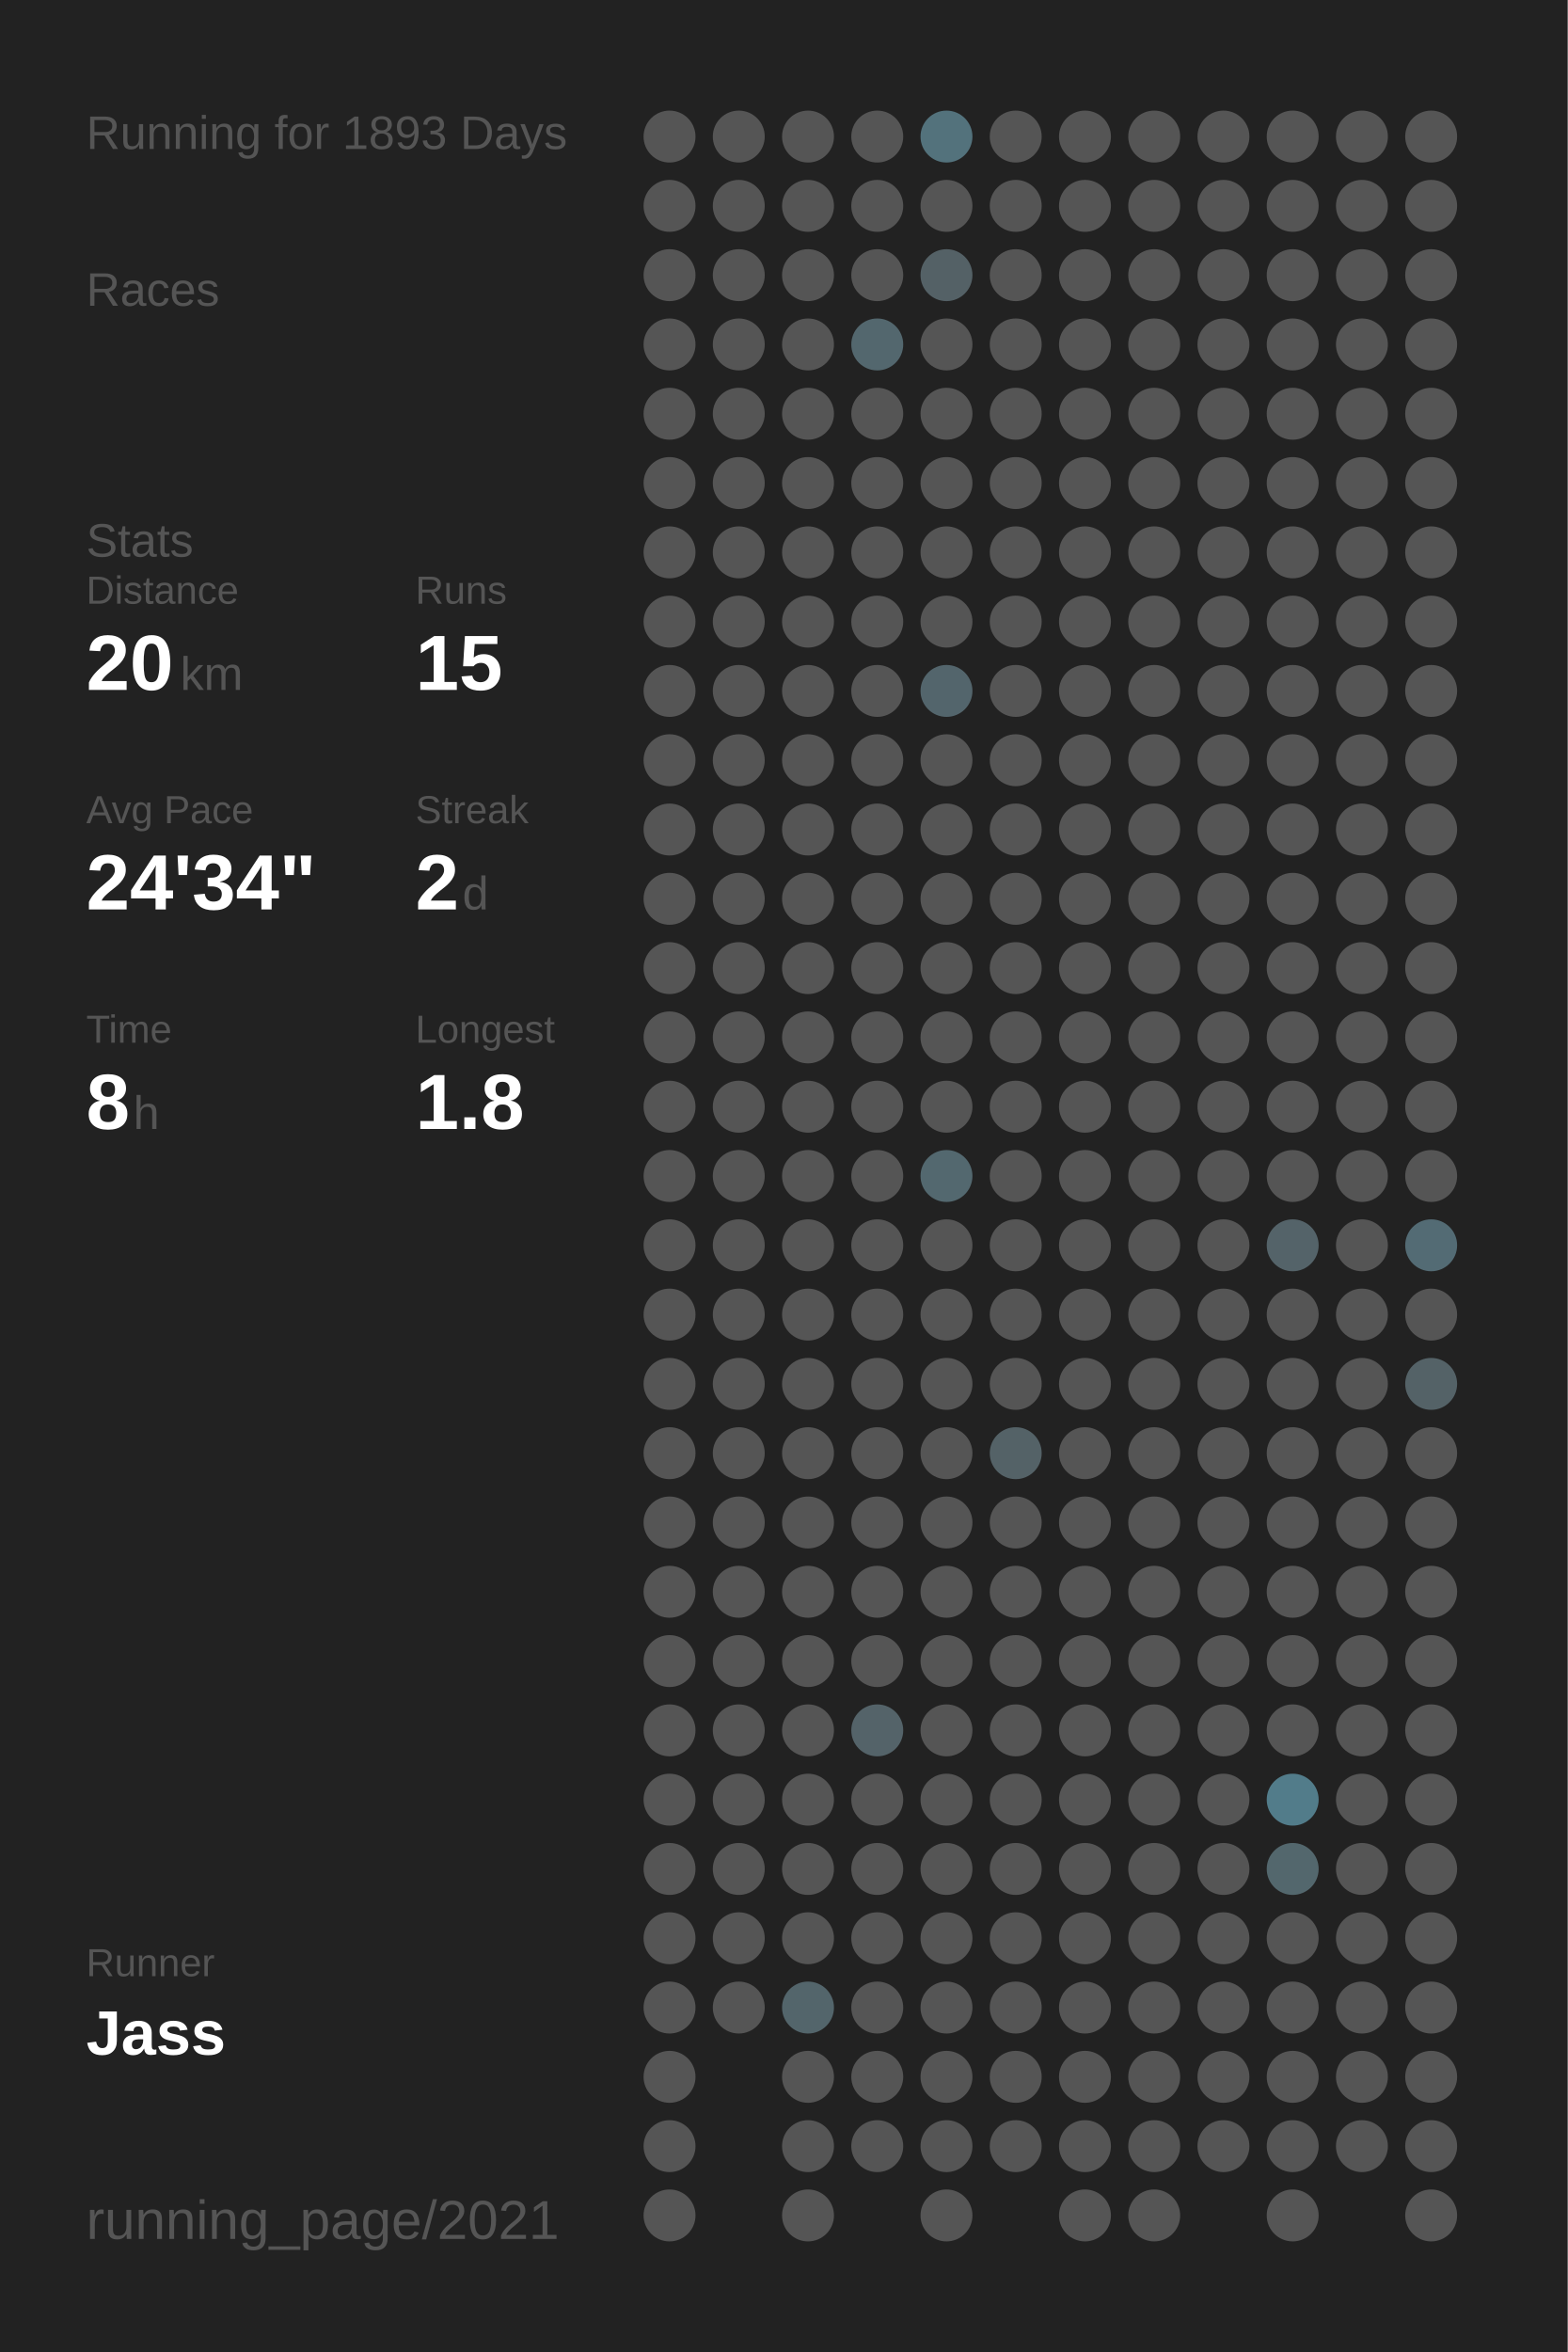
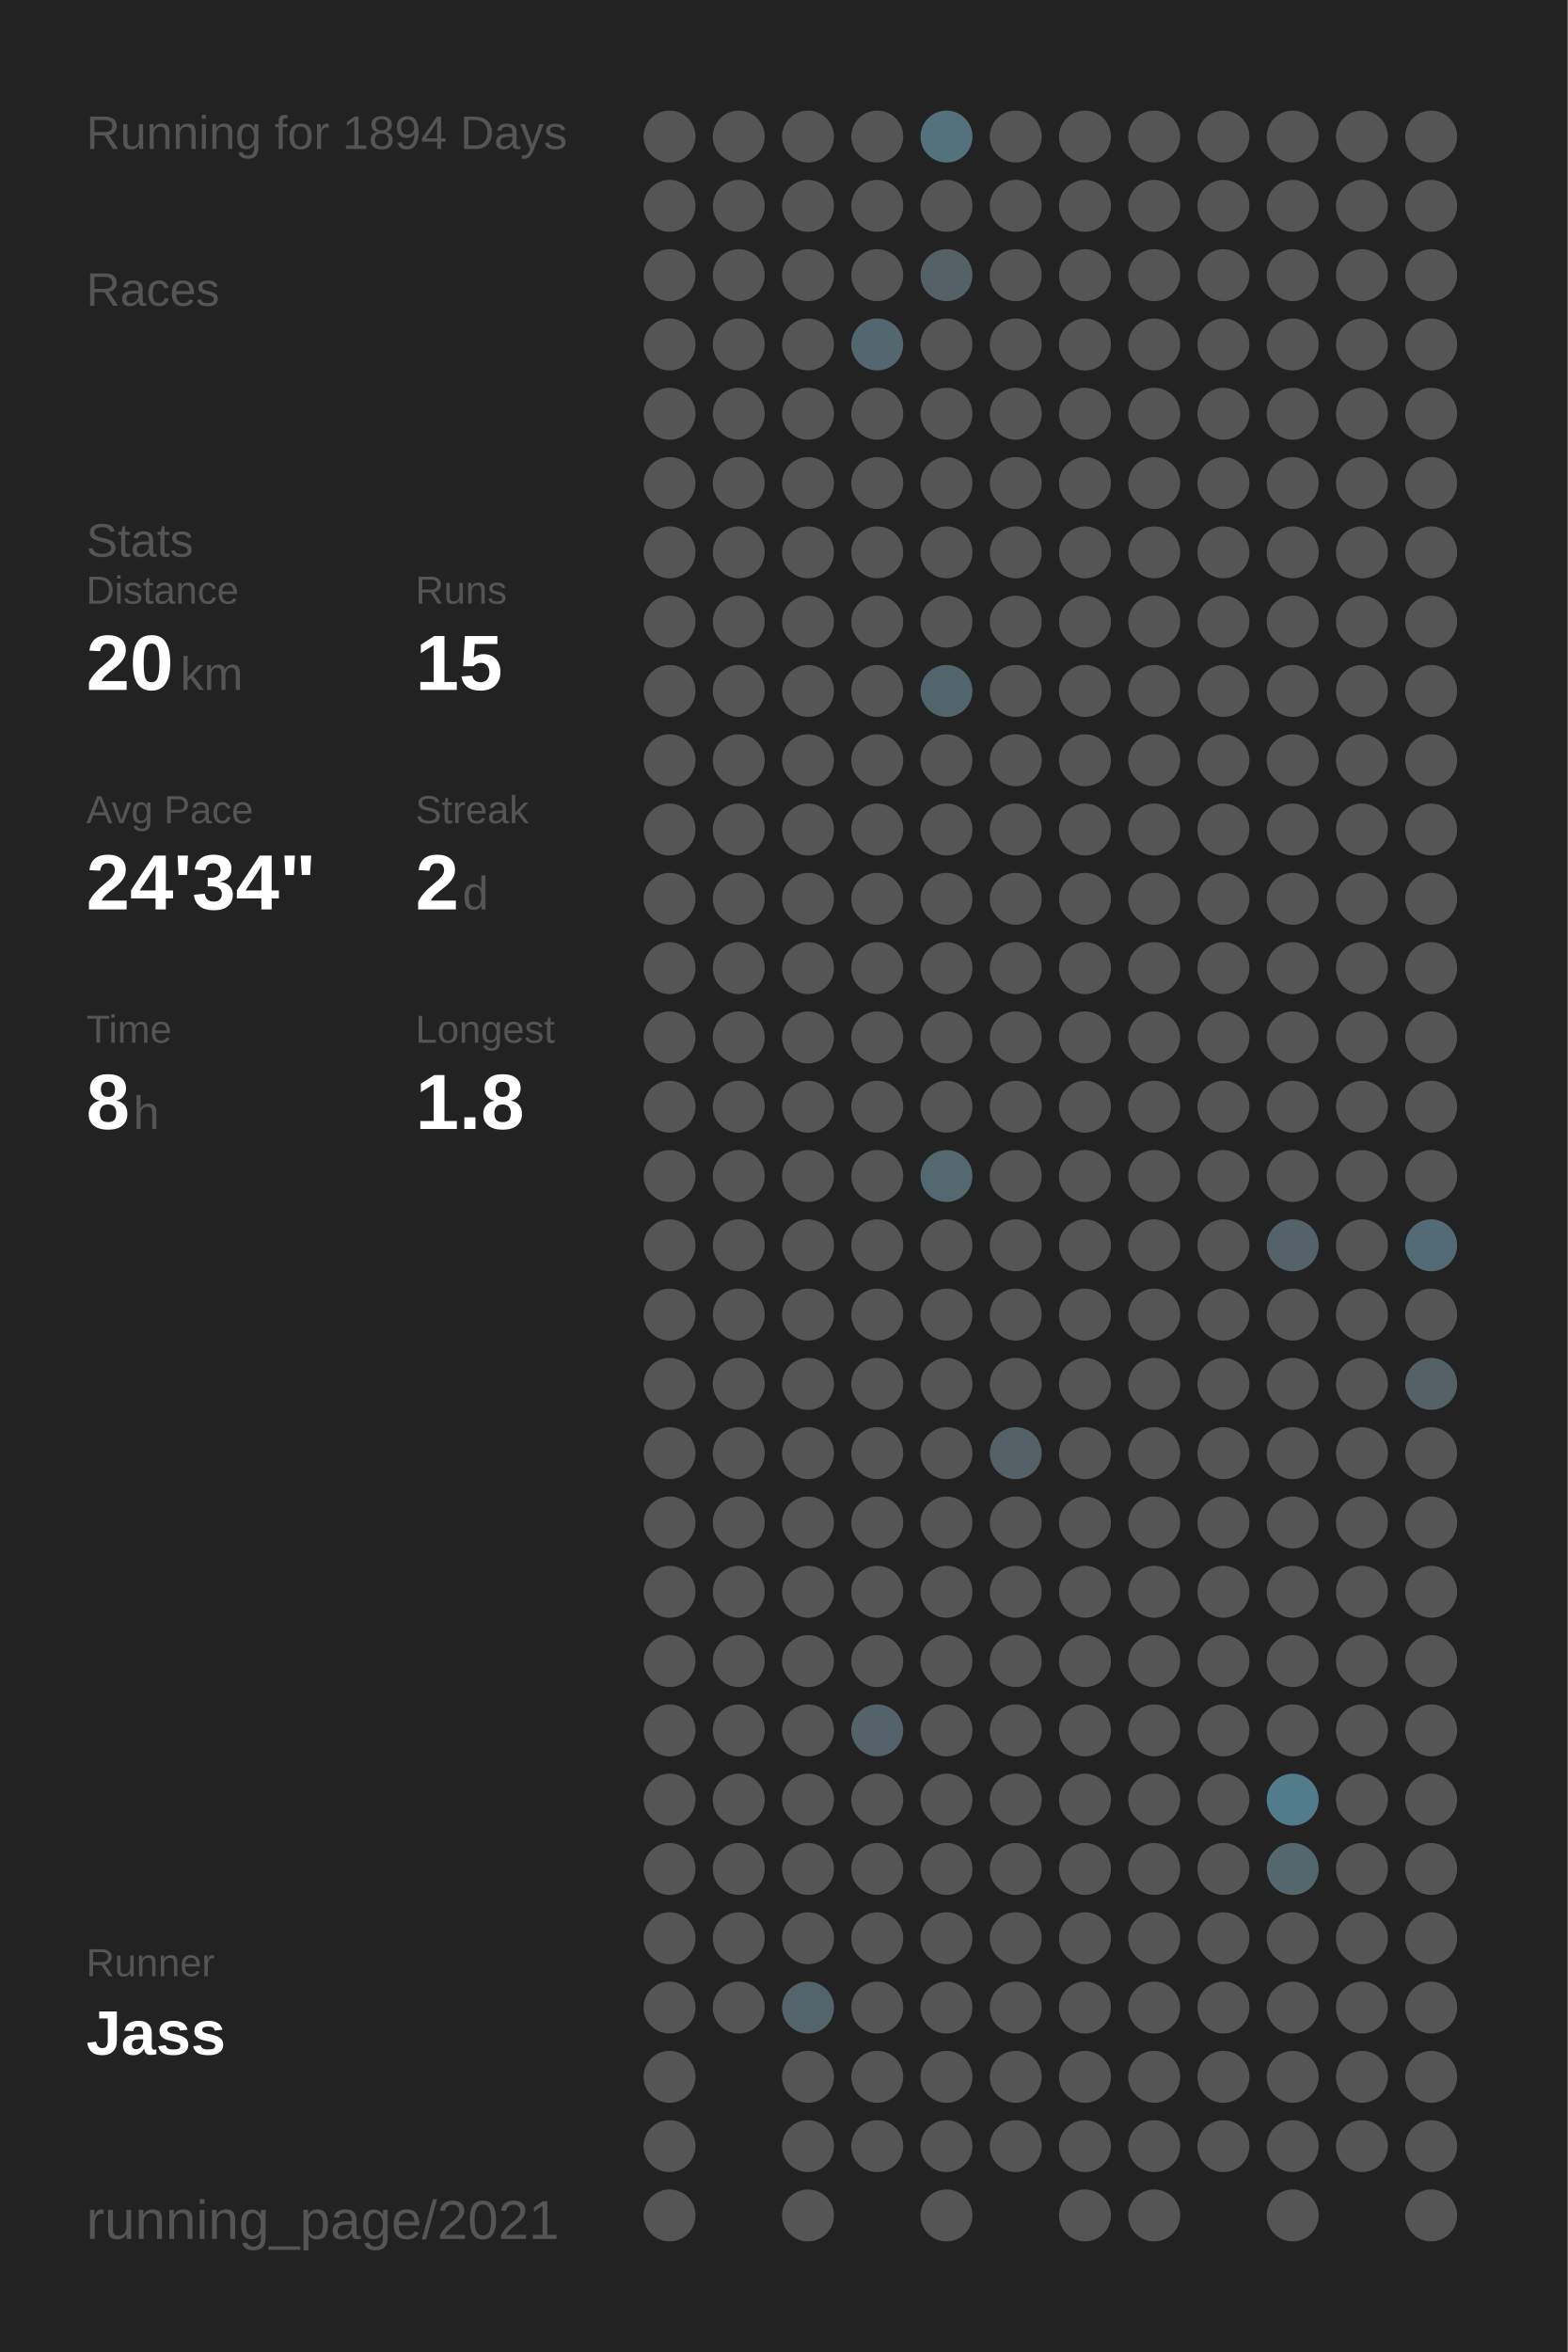
<svg xmlns="http://www.w3.org/2000/svg" baseProfile="full" height="300mm" version="1.1" viewBox="0,0,200,300" width="200mm">
  <defs />
  <rect fill="#222222" height="300" width="200" x="0" y="0" />
-   <text fill="#555555" style="font-size:6px; font-family:Arial;" x="11" y="19">Running for 1893 Days</text>
+   <text fill="#555555" style="font-size:6px; font-family:Arial;" x="11" y="19">Running for 1894 Days</text>
  <text fill="#555555" style="font-size:6px; font-family:Arial;" x="11" y="39">Races</text>
  <text fill="#555555" style="font-size:6px; font-family:Arial;" x="11" y="71">Stats</text>
  <text fill="#555555" style="font-size:5px; font-family:Arial;" x="11" y="77">Distance</text>
  <text fill="#FFFFFF" style="font-size:10px; font-family:Arial; font-weight:bold;" x="11" y="88">20</text>
  <text fill="#555555" style="font-size:6px; font-family:Arial;" x="23" y="88">km</text>
  <text fill="#555555" style="font-size:5px; font-family:Arial;" x="53" y="77">Runs</text>
  <text fill="#FFFFFF" style="font-size:10px; font-family:Arial; font-weight:bold;" x="53" y="88">15</text>
  <text fill="#555555" style="font-size:5px; font-family:Arial;" x="11" y="105">Avg Pace</text>
  <text fill="#FFFFFF" style="font-size:10px; font-family:Arial; font-weight:bold;" x="11" y="116">24'34"</text>
  <text fill="#555555" style="font-size:5px; font-family:Arial;" x="53" y="105">Streak</text>
  <text fill="#FFFFFF" style="font-size:10px; font-family:Arial; font-weight:bold;" x="53" y="116">2</text>
  <text fill="#555555" style="font-size:6px; font-family:Arial;" x="59" y="116">d</text>
  <text fill="#555555" style="font-size:5px; font-family:Arial;" x="11" y="133">Time</text>
  <text fill="#FFFFFF" style="font-size:10px; font-family:Arial; font-weight:bold;" x="11" y="144">8</text>
  <text fill="#555555" style="font-size:6px; font-family:Arial;" x="17" y="144">h</text>
  <text fill="#555555" style="font-size:5px; font-family:Arial;" x="53" y="133">Longest</text>
  <text fill="#FFFFFF" style="font-size:10px; font-family:Arial; font-weight:bold;" x="53" y="144">1.8</text>
  <text fill="#555555" style="font-size:5px; font-family:Arial;" x="11" y="252.065">Runner</text>
  <text fill="#FFFFFF" style="font-size:8px; font-family:Arial; font-weight:bold;" x="11" y="262.065">Jass</text>
  <text fill="#555555" style="font-size:7px; font-family:Arial;" x="11" y="285.581">running_page/2021</text>
  <circle cx="85.417" cy="17.419" fill="#555555" r="3.312" />
  <circle cx="85.417" cy="26.258" fill="#555555" r="3.312" />
  <circle cx="85.417" cy="35.097" fill="#555555" r="3.312" />
  <circle cx="85.417" cy="43.935" fill="#555555" r="3.312" />
  <circle cx="85.417" cy="52.774" fill="#555555" r="3.312" />
  <circle cx="85.417" cy="61.613" fill="#555555" r="3.312" />
  <circle cx="85.417" cy="70.452" fill="#555555" r="3.312" />
  <circle cx="85.417" cy="79.29" fill="#555555" r="3.312" />
  <circle cx="85.417" cy="88.129" fill="#555555" r="3.312" />
  <circle cx="85.417" cy="96.968" fill="#555555" r="3.312" />
  <circle cx="85.417" cy="105.806" fill="#555555" r="3.312" />
  <circle cx="85.417" cy="114.645" fill="#555555" r="3.312" />
  <circle cx="85.417" cy="123.484" fill="#555555" r="3.312" />
  <circle cx="85.417" cy="132.323" fill="#555555" r="3.312" />
  <circle cx="85.417" cy="141.161" fill="#555555" r="3.312" />
  <circle cx="85.417" cy="150" fill="#555555" r="3.312" />
  <circle cx="85.417" cy="158.839" fill="#555555" r="3.312" />
  <circle cx="85.417" cy="167.677" fill="#555555" r="3.312" />
  <circle cx="85.417" cy="176.516" fill="#555555" r="3.312" />
  <circle cx="85.417" cy="185.355" fill="#555555" r="3.312" />
  <circle cx="85.417" cy="194.194" fill="#555555" r="3.312" />
  <circle cx="85.417" cy="203.032" fill="#555555" r="3.312" />
  <circle cx="85.417" cy="211.871" fill="#555555" r="3.312" />
  <circle cx="85.417" cy="220.71" fill="#555555" r="3.312" />
  <circle cx="85.417" cy="229.548" fill="#555555" r="3.312" />
  <circle cx="85.417" cy="238.387" fill="#555555" r="3.312" />
  <circle cx="85.417" cy="247.226" fill="#555555" r="3.312" />
  <circle cx="85.417" cy="256.065" fill="#555555" r="3.312" />
  <circle cx="85.417" cy="264.903" fill="#555555" r="3.312" />
  <circle cx="85.417" cy="273.742" fill="#555555" r="3.312" />
  <circle cx="85.417" cy="282.581" fill="#555555" r="3.312" />
  <circle cx="94.25" cy="17.419" fill="#555555" r="3.312" />
  <circle cx="94.25" cy="26.258" fill="#555555" r="3.312" />
  <circle cx="94.25" cy="35.097" fill="#555555" r="3.312" />
  <circle cx="94.25" cy="43.935" fill="#555555" r="3.312" />
  <circle cx="94.25" cy="52.774" fill="#555555" r="3.312" />
  <circle cx="94.25" cy="61.613" fill="#555555" r="3.312" />
  <circle cx="94.25" cy="70.452" fill="#555555" r="3.312" />
  <circle cx="94.25" cy="79.29" fill="#555555" r="3.312" />
  <circle cx="94.25" cy="88.129" fill="#555555" r="3.312" />
  <circle cx="94.25" cy="96.968" fill="#555555" r="3.312" />
  <circle cx="94.25" cy="105.806" fill="#555555" r="3.312" />
  <circle cx="94.25" cy="114.645" fill="#555555" r="3.312" />
  <circle cx="94.25" cy="123.484" fill="#555555" r="3.312" />
  <circle cx="94.25" cy="132.323" fill="#555555" r="3.312" />
  <circle cx="94.25" cy="141.161" fill="#555555" r="3.312" />
  <circle cx="94.25" cy="150" fill="#555555" r="3.312" />
  <circle cx="94.25" cy="158.839" fill="#555555" r="3.312" />
  <circle cx="94.25" cy="167.677" fill="#555555" r="3.312" />
  <circle cx="94.25" cy="176.516" fill="#555555" r="3.312" />
  <circle cx="94.25" cy="185.355" fill="#555555" r="3.312" />
  <circle cx="94.25" cy="194.194" fill="#555555" r="3.312" />
  <circle cx="94.25" cy="203.032" fill="#555555" r="3.312" />
  <circle cx="94.25" cy="211.871" fill="#555555" r="3.312" />
  <circle cx="94.25" cy="220.71" fill="#555555" r="3.312" />
  <circle cx="94.25" cy="229.548" fill="#555555" r="3.312" />
  <circle cx="94.25" cy="238.387" fill="#555555" r="3.312" />
  <circle cx="94.25" cy="247.226" fill="#555555" r="3.312" />
  <circle cx="94.25" cy="256.065" fill="#555555" r="3.312" />
  <circle cx="103.083" cy="17.419" fill="#555555" r="3.312" />
  <circle cx="103.083" cy="26.258" fill="#555555" r="3.312" />
  <circle cx="103.083" cy="35.097" fill="#555555" r="3.312" />
  <circle cx="103.083" cy="43.935" fill="#555555" r="3.312" />
  <circle cx="103.083" cy="52.774" fill="#555555" r="3.312" />
  <circle cx="103.083" cy="61.613" fill="#555555" r="3.312" />
  <circle cx="103.083" cy="70.452" fill="#555555" r="3.312" />
  <circle cx="103.083" cy="79.29" fill="#555555" r="3.312" />
  <circle cx="103.083" cy="88.129" fill="#555555" r="3.312" />
  <circle cx="103.083" cy="96.968" fill="#555555" r="3.312" />
  <circle cx="103.083" cy="105.806" fill="#555555" r="3.312" />
  <circle cx="103.083" cy="114.645" fill="#555555" r="3.312" />
  <circle cx="103.083" cy="123.484" fill="#555555" r="3.312" />
  <circle cx="103.083" cy="132.323" fill="#555555" r="3.312" />
  <circle cx="103.083" cy="141.161" fill="#555555" r="3.312" />
  <circle cx="103.083" cy="150" fill="#555555" r="3.312" />
  <circle cx="103.083" cy="158.839" fill="#555555" r="3.312" />
  <circle cx="103.083" cy="167.677" fill="#555555" r="3.312" />
  <circle cx="103.083" cy="176.516" fill="#555555" r="3.312" />
  <circle cx="103.083" cy="185.355" fill="#555555" r="3.312" />
  <circle cx="103.083" cy="194.194" fill="#555555" r="3.312" />
  <circle cx="103.083" cy="203.032" fill="#555555" r="3.312" />
  <circle cx="103.083" cy="211.871" fill="#555555" r="3.312" />
  <circle cx="103.083" cy="220.71" fill="#555555" r="3.312" />
  <circle cx="103.083" cy="229.548" fill="#555555" r="3.312" />
  <circle cx="103.083" cy="238.387" fill="#555555" r="3.312" />
  <circle cx="103.083" cy="247.226" fill="#555555" r="3.312" />
  <circle cx="103.083" cy="256.065" fill="#53656b" r="3.312" />
  <circle cx="103.083" cy="264.903" fill="#555555" r="3.312" />
  <circle cx="103.083" cy="273.742" fill="#555555" r="3.312" />
  <circle cx="103.083" cy="282.581" fill="#555555" r="3.312" />
  <circle cx="111.917" cy="17.419" fill="#555555" r="3.312" />
  <circle cx="111.917" cy="26.258" fill="#555555" r="3.312" />
  <circle cx="111.917" cy="35.097" fill="#555555" r="3.312" />
  <circle cx="111.917" cy="43.935" fill="#53676e" r="3.312" />
  <circle cx="111.917" cy="52.774" fill="#555555" r="3.312" />
  <circle cx="111.917" cy="61.613" fill="#555555" r="3.312" />
  <circle cx="111.917" cy="70.452" fill="#555555" r="3.312" />
  <circle cx="111.917" cy="79.29" fill="#555555" r="3.312" />
  <circle cx="111.917" cy="88.129" fill="#555555" r="3.312" />
  <circle cx="111.917" cy="96.968" fill="#555555" r="3.312" />
  <circle cx="111.917" cy="105.806" fill="#555555" r="3.312" />
  <circle cx="111.917" cy="114.645" fill="#555555" r="3.312" />
  <circle cx="111.917" cy="123.484" fill="#555555" r="3.312" />
  <circle cx="111.917" cy="132.323" fill="#555555" r="3.312" />
  <circle cx="111.917" cy="141.161" fill="#555555" r="3.312" />
  <circle cx="111.917" cy="150" fill="#555555" r="3.312" />
  <circle cx="111.917" cy="158.839" fill="#555555" r="3.312" />
  <circle cx="111.917" cy="167.677" fill="#555555" r="3.312" />
  <circle cx="111.917" cy="176.516" fill="#555555" r="3.312" />
  <circle cx="111.917" cy="185.355" fill="#555555" r="3.312" />
  <circle cx="111.917" cy="194.194" fill="#555555" r="3.312" />
  <circle cx="111.917" cy="203.032" fill="#555555" r="3.312" />
  <circle cx="111.917" cy="211.871" fill="#555555" r="3.312" />
  <circle cx="111.917" cy="220.71" fill="#546369" r="3.312" />
  <circle cx="111.917" cy="229.548" fill="#555555" r="3.312" />
  <circle cx="111.917" cy="238.387" fill="#555555" r="3.312" />
  <circle cx="111.917" cy="247.226" fill="#555555" r="3.312" />
  <circle cx="111.917" cy="256.065" fill="#555555" r="3.312" />
  <circle cx="111.917" cy="264.903" fill="#555555" r="3.312" />
  <circle cx="111.917" cy="273.742" fill="#555555" r="3.312" />
  <circle cx="120.75" cy="17.419" fill="#53727c" r="3.312" />
  <circle cx="120.75" cy="26.258" fill="#555555" r="3.312" />
  <circle cx="120.75" cy="35.097" fill="#546166" r="3.312" />
  <circle cx="120.75" cy="43.935" fill="#555555" r="3.312" />
  <circle cx="120.75" cy="52.774" fill="#555555" r="3.312" />
  <circle cx="120.75" cy="61.613" fill="#555555" r="3.312" />
  <circle cx="120.75" cy="70.452" fill="#555555" r="3.312" />
  <circle cx="120.75" cy="79.29" fill="#555555" r="3.312" />
  <circle cx="120.75" cy="88.129" fill="#53656c" r="3.312" />
  <circle cx="120.75" cy="96.968" fill="#555555" r="3.312" />
  <circle cx="120.75" cy="105.806" fill="#555555" r="3.312" />
  <circle cx="120.75" cy="114.645" fill="#555555" r="3.312" />
  <circle cx="120.75" cy="123.484" fill="#555555" r="3.312" />
  <circle cx="120.75" cy="132.323" fill="#555555" r="3.312" />
  <circle cx="120.75" cy="141.161" fill="#555555" r="3.312" />
  <circle cx="120.75" cy="150" fill="#53686f" r="3.312" />
  <circle cx="120.75" cy="158.839" fill="#555555" r="3.312" />
  <circle cx="120.75" cy="167.677" fill="#555555" r="3.312" />
  <circle cx="120.75" cy="176.516" fill="#555555" r="3.312" />
  <circle cx="120.75" cy="185.355" fill="#555555" r="3.312" />
  <circle cx="120.75" cy="194.194" fill="#555555" r="3.312" />
  <circle cx="120.75" cy="203.032" fill="#555555" r="3.312" />
  <circle cx="120.75" cy="211.871" fill="#555555" r="3.312" />
  <circle cx="120.75" cy="220.71" fill="#555555" r="3.312" />
  <circle cx="120.75" cy="229.548" fill="#555555" r="3.312" />
  <circle cx="120.75" cy="238.387" fill="#555555" r="3.312" />
  <circle cx="120.75" cy="247.226" fill="#555555" r="3.312" />
  <circle cx="120.75" cy="256.065" fill="#555555" r="3.312" />
  <circle cx="120.75" cy="264.903" fill="#555555" r="3.312" />
  <circle cx="120.75" cy="273.742" fill="#555555" r="3.312" />
  <circle cx="120.75" cy="282.581" fill="#555555" r="3.312" />
  <circle cx="129.583" cy="17.419" fill="#555555" r="3.312" />
  <circle cx="129.583" cy="26.258" fill="#555555" r="3.312" />
  <circle cx="129.583" cy="35.097" fill="#555555" r="3.312" />
  <circle cx="129.583" cy="43.935" fill="#555555" r="3.312" />
  <circle cx="129.583" cy="52.774" fill="#555555" r="3.312" />
  <circle cx="129.583" cy="61.613" fill="#555555" r="3.312" />
  <circle cx="129.583" cy="70.452" fill="#555555" r="3.312" />
  <circle cx="129.583" cy="79.29" fill="#555555" r="3.312" />
  <circle cx="129.583" cy="88.129" fill="#555555" r="3.312" />
  <circle cx="129.583" cy="96.968" fill="#555555" r="3.312" />
  <circle cx="129.583" cy="105.806" fill="#555555" r="3.312" />
  <circle cx="129.583" cy="114.645" fill="#555555" r="3.312" />
  <circle cx="129.583" cy="123.484" fill="#555555" r="3.312" />
  <circle cx="129.583" cy="132.323" fill="#555555" r="3.312" />
  <circle cx="129.583" cy="141.161" fill="#555555" r="3.312" />
  <circle cx="129.583" cy="150" fill="#555555" r="3.312" />
  <circle cx="129.583" cy="158.839" fill="#555555" r="3.312" />
  <circle cx="129.583" cy="167.677" fill="#555555" r="3.312" />
  <circle cx="129.583" cy="176.516" fill="#555555" r="3.312" />
  <circle cx="129.583" cy="185.355" fill="#546267" r="3.312" />
  <circle cx="129.583" cy="194.194" fill="#555555" r="3.312" />
  <circle cx="129.583" cy="203.032" fill="#555555" r="3.312" />
  <circle cx="129.583" cy="211.871" fill="#555555" r="3.312" />
  <circle cx="129.583" cy="220.71" fill="#555555" r="3.312" />
  <circle cx="129.583" cy="229.548" fill="#555555" r="3.312" />
  <circle cx="129.583" cy="238.387" fill="#555555" r="3.312" />
  <circle cx="129.583" cy="247.226" fill="#555555" r="3.312" />
  <circle cx="129.583" cy="256.065" fill="#555555" r="3.312" />
  <circle cx="129.583" cy="264.903" fill="#555555" r="3.312" />
  <circle cx="129.583" cy="273.742" fill="#555555" r="3.312" />
  <circle cx="138.417" cy="17.419" fill="#555555" r="3.312" />
  <circle cx="138.417" cy="26.258" fill="#555555" r="3.312" />
  <circle cx="138.417" cy="35.097" fill="#555555" r="3.312" />
  <circle cx="138.417" cy="43.935" fill="#555555" r="3.312" />
  <circle cx="138.417" cy="52.774" fill="#555555" r="3.312" />
  <circle cx="138.417" cy="61.613" fill="#555555" r="3.312" />
  <circle cx="138.417" cy="70.452" fill="#555555" r="3.312" />
  <circle cx="138.417" cy="79.29" fill="#555555" r="3.312" />
  <circle cx="138.417" cy="88.129" fill="#555555" r="3.312" />
  <circle cx="138.417" cy="96.968" fill="#555555" r="3.312" />
  <circle cx="138.417" cy="105.806" fill="#555555" r="3.312" />
  <circle cx="138.417" cy="114.645" fill="#555555" r="3.312" />
  <circle cx="138.417" cy="123.484" fill="#555555" r="3.312" />
  <circle cx="138.417" cy="132.323" fill="#555555" r="3.312" />
  <circle cx="138.417" cy="141.161" fill="#555555" r="3.312" />
  <circle cx="138.417" cy="150" fill="#555555" r="3.312" />
  <circle cx="138.417" cy="158.839" fill="#555555" r="3.312" />
  <circle cx="138.417" cy="167.677" fill="#555555" r="3.312" />
  <circle cx="138.417" cy="176.516" fill="#555555" r="3.312" />
  <circle cx="138.417" cy="185.355" fill="#555555" r="3.312" />
  <circle cx="138.417" cy="194.194" fill="#555555" r="3.312" />
  <circle cx="138.417" cy="203.032" fill="#555555" r="3.312" />
  <circle cx="138.417" cy="211.871" fill="#555555" r="3.312" />
  <circle cx="138.417" cy="220.71" fill="#555555" r="3.312" />
  <circle cx="138.417" cy="229.548" fill="#555555" r="3.312" />
  <circle cx="138.417" cy="238.387" fill="#555555" r="3.312" />
  <circle cx="138.417" cy="247.226" fill="#555555" r="3.312" />
  <circle cx="138.417" cy="256.065" fill="#555555" r="3.312" />
  <circle cx="138.417" cy="264.903" fill="#555555" r="3.312" />
  <circle cx="138.417" cy="273.742" fill="#555555" r="3.312" />
  <circle cx="138.417" cy="282.581" fill="#555555" r="3.312" />
  <circle cx="147.25" cy="17.419" fill="#555555" r="3.312" />
  <circle cx="147.25" cy="26.258" fill="#555555" r="3.312" />
  <circle cx="147.25" cy="35.097" fill="#555555" r="3.312" />
  <circle cx="147.25" cy="43.935" fill="#555555" r="3.312" />
  <circle cx="147.25" cy="52.774" fill="#555555" r="3.312" />
  <circle cx="147.25" cy="61.613" fill="#555555" r="3.312" />
  <circle cx="147.25" cy="70.452" fill="#555555" r="3.312" />
  <circle cx="147.25" cy="79.29" fill="#555555" r="3.312" />
  <circle cx="147.25" cy="88.129" fill="#555555" r="3.312" />
  <circle cx="147.25" cy="96.968" fill="#555555" r="3.312" />
  <circle cx="147.25" cy="105.806" fill="#555555" r="3.312" />
  <circle cx="147.25" cy="114.645" fill="#555555" r="3.312" />
  <circle cx="147.25" cy="123.484" fill="#555555" r="3.312" />
  <circle cx="147.25" cy="132.323" fill="#555555" r="3.312" />
  <circle cx="147.25" cy="141.161" fill="#555555" r="3.312" />
  <circle cx="147.25" cy="150" fill="#555555" r="3.312" />
  <circle cx="147.25" cy="158.839" fill="#555555" r="3.312" />
  <circle cx="147.25" cy="167.677" fill="#555555" r="3.312" />
  <circle cx="147.25" cy="176.516" fill="#555555" r="3.312" />
  <circle cx="147.25" cy="185.355" fill="#555555" r="3.312" />
  <circle cx="147.25" cy="194.194" fill="#555555" r="3.312" />
  <circle cx="147.25" cy="203.032" fill="#555555" r="3.312" />
  <circle cx="147.25" cy="211.871" fill="#555555" r="3.312" />
  <circle cx="147.25" cy="220.71" fill="#555555" r="3.312" />
  <circle cx="147.25" cy="229.548" fill="#555555" r="3.312" />
  <circle cx="147.25" cy="238.387" fill="#555555" r="3.312" />
  <circle cx="147.25" cy="247.226" fill="#555555" r="3.312" />
  <circle cx="147.25" cy="256.065" fill="#555555" r="3.312" />
  <circle cx="147.25" cy="264.903" fill="#555555" r="3.312" />
  <circle cx="147.25" cy="273.742" fill="#555555" r="3.312" />
  <circle cx="147.25" cy="282.581" fill="#555555" r="3.312" />
  <circle cx="156.083" cy="17.419" fill="#555555" r="3.312" />
  <circle cx="156.083" cy="26.258" fill="#555555" r="3.312" />
  <circle cx="156.083" cy="35.097" fill="#555555" r="3.312" />
  <circle cx="156.083" cy="43.935" fill="#555555" r="3.312" />
  <circle cx="156.083" cy="52.774" fill="#555555" r="3.312" />
  <circle cx="156.083" cy="61.613" fill="#555555" r="3.312" />
  <circle cx="156.083" cy="70.452" fill="#555555" r="3.312" />
  <circle cx="156.083" cy="79.29" fill="#555555" r="3.312" />
  <circle cx="156.083" cy="88.129" fill="#555555" r="3.312" />
  <circle cx="156.083" cy="96.968" fill="#555555" r="3.312" />
  <circle cx="156.083" cy="105.806" fill="#555555" r="3.312" />
  <circle cx="156.083" cy="114.645" fill="#555555" r="3.312" />
  <circle cx="156.083" cy="123.484" fill="#555555" r="3.312" />
  <circle cx="156.083" cy="132.323" fill="#555555" r="3.312" />
  <circle cx="156.083" cy="141.161" fill="#555555" r="3.312" />
  <circle cx="156.083" cy="150" fill="#555555" r="3.312" />
  <circle cx="156.083" cy="158.839" fill="#555555" r="3.312" />
  <circle cx="156.083" cy="167.677" fill="#555555" r="3.312" />
  <circle cx="156.083" cy="176.516" fill="#555555" r="3.312" />
  <circle cx="156.083" cy="185.355" fill="#555555" r="3.312" />
  <circle cx="156.083" cy="194.194" fill="#555555" r="3.312" />
  <circle cx="156.083" cy="203.032" fill="#555555" r="3.312" />
  <circle cx="156.083" cy="211.871" fill="#555555" r="3.312" />
  <circle cx="156.083" cy="220.71" fill="#555555" r="3.312" />
  <circle cx="156.083" cy="229.548" fill="#555555" r="3.312" />
  <circle cx="156.083" cy="238.387" fill="#555555" r="3.312" />
  <circle cx="156.083" cy="247.226" fill="#555555" r="3.312" />
  <circle cx="156.083" cy="256.065" fill="#555555" r="3.312" />
  <circle cx="156.083" cy="264.903" fill="#555555" r="3.312" />
  <circle cx="156.083" cy="273.742" fill="#555555" r="3.312" />
  <circle cx="164.917" cy="17.419" fill="#555555" r="3.312" />
  <circle cx="164.917" cy="26.258" fill="#555555" r="3.312" />
  <circle cx="164.917" cy="35.097" fill="#555555" r="3.312" />
  <circle cx="164.917" cy="43.935" fill="#555555" r="3.312" />
  <circle cx="164.917" cy="52.774" fill="#555555" r="3.312" />
  <circle cx="164.917" cy="61.613" fill="#555555" r="3.312" />
  <circle cx="164.917" cy="70.452" fill="#555555" r="3.312" />
  <circle cx="164.917" cy="79.29" fill="#555555" r="3.312" />
  <circle cx="164.917" cy="88.129" fill="#555555" r="3.312" />
  <circle cx="164.917" cy="96.968" fill="#555555" r="3.312" />
  <circle cx="164.917" cy="105.806" fill="#555555" r="3.312" />
  <circle cx="164.917" cy="114.645" fill="#555555" r="3.312" />
  <circle cx="164.917" cy="123.484" fill="#555555" r="3.312" />
  <circle cx="164.917" cy="132.323" fill="#555555" r="3.312" />
  <circle cx="164.917" cy="141.161" fill="#555555" r="3.312" />
  <circle cx="164.917" cy="150" fill="#555555" r="3.312" />
  <circle cx="164.917" cy="158.839" fill="#546369" r="3.312" />
  <circle cx="164.917" cy="167.677" fill="#555555" r="3.312" />
  <circle cx="164.917" cy="176.516" fill="#555555" r="3.312" />
  <circle cx="164.917" cy="185.355" fill="#555555" r="3.312" />
  <circle cx="164.917" cy="194.194" fill="#555555" r="3.312" />
  <circle cx="164.917" cy="203.032" fill="#555555" r="3.312" />
  <circle cx="164.917" cy="211.871" fill="#555555" r="3.312" />
  <circle cx="164.917" cy="220.71" fill="#555555" r="3.312" />
  <circle cx="164.917" cy="229.548" fill="#527c8a" r="3.312" />
  <circle cx="164.917" cy="238.387" fill="#53676d" r="3.312" />
  <circle cx="164.917" cy="247.226" fill="#555555" r="3.312" />
  <circle cx="164.917" cy="256.065" fill="#555555" r="3.312" />
  <circle cx="164.917" cy="264.903" fill="#555555" r="3.312" />
  <circle cx="164.917" cy="273.742" fill="#555555" r="3.312" />
  <circle cx="164.917" cy="282.581" fill="#555555" r="3.312" />
  <circle cx="173.75" cy="17.419" fill="#555555" r="3.312" />
  <circle cx="173.75" cy="26.258" fill="#555555" r="3.312" />
  <circle cx="173.75" cy="35.097" fill="#555555" r="3.312" />
  <circle cx="173.75" cy="43.935" fill="#555555" r="3.312" />
  <circle cx="173.75" cy="52.774" fill="#555555" r="3.312" />
  <circle cx="173.75" cy="61.613" fill="#555555" r="3.312" />
  <circle cx="173.75" cy="70.452" fill="#555555" r="3.312" />
  <circle cx="173.75" cy="79.29" fill="#555555" r="3.312" />
  <circle cx="173.75" cy="88.129" fill="#555555" r="3.312" />
  <circle cx="173.75" cy="96.968" fill="#555555" r="3.312" />
  <circle cx="173.75" cy="105.806" fill="#555555" r="3.312" />
  <circle cx="173.75" cy="114.645" fill="#555555" r="3.312" />
  <circle cx="173.75" cy="123.484" fill="#555555" r="3.312" />
  <circle cx="173.75" cy="132.323" fill="#555555" r="3.312" />
  <circle cx="173.75" cy="141.161" fill="#555555" r="3.312" />
  <circle cx="173.75" cy="150" fill="#555555" r="3.312" />
  <circle cx="173.75" cy="158.839" fill="#555555" r="3.312" />
  <circle cx="173.75" cy="167.677" fill="#555555" r="3.312" />
  <circle cx="173.75" cy="176.516" fill="#555555" r="3.312" />
  <circle cx="173.75" cy="185.355" fill="#555555" r="3.312" />
  <circle cx="173.75" cy="194.194" fill="#555555" r="3.312" />
  <circle cx="173.75" cy="203.032" fill="#555555" r="3.312" />
  <circle cx="173.75" cy="211.871" fill="#555555" r="3.312" />
  <circle cx="173.75" cy="220.71" fill="#555555" r="3.312" />
  <circle cx="173.75" cy="229.548" fill="#555555" r="3.312" />
  <circle cx="173.75" cy="238.387" fill="#555555" r="3.312" />
  <circle cx="173.75" cy="247.226" fill="#555555" r="3.312" />
  <circle cx="173.75" cy="256.065" fill="#555555" r="3.312" />
  <circle cx="173.75" cy="264.903" fill="#555555" r="3.312" />
  <circle cx="173.75" cy="273.742" fill="#555555" r="3.312" />
  <circle cx="182.583" cy="17.419" fill="#555555" r="3.312" />
  <circle cx="182.583" cy="26.258" fill="#555555" r="3.312" />
  <circle cx="182.583" cy="35.097" fill="#555555" r="3.312" />
  <circle cx="182.583" cy="43.935" fill="#555555" r="3.312" />
  <circle cx="182.583" cy="52.774" fill="#555555" r="3.312" />
  <circle cx="182.583" cy="61.613" fill="#555555" r="3.312" />
  <circle cx="182.583" cy="70.452" fill="#555555" r="3.312" />
  <circle cx="182.583" cy="79.29" fill="#555555" r="3.312" />
  <circle cx="182.583" cy="88.129" fill="#555555" r="3.312" />
  <circle cx="182.583" cy="96.968" fill="#555555" r="3.312" />
  <circle cx="182.583" cy="105.806" fill="#555555" r="3.312" />
  <circle cx="182.583" cy="114.645" fill="#555555" r="3.312" />
  <circle cx="182.583" cy="123.484" fill="#555555" r="3.312" />
  <circle cx="182.583" cy="132.323" fill="#555555" r="3.312" />
  <circle cx="182.583" cy="141.161" fill="#555555" r="3.312" />
  <circle cx="182.583" cy="150" fill="#555555" r="3.312" />
  <circle cx="182.583" cy="158.839" fill="#536b74" r="3.312" />
  <circle cx="182.583" cy="167.677" fill="#555555" r="3.312" />
  <circle cx="182.583" cy="176.516" fill="#546267" r="3.312" />
  <circle cx="182.583" cy="185.355" fill="#555555" r="3.312" />
  <circle cx="182.583" cy="194.194" fill="#555555" r="3.312" />
  <circle cx="182.583" cy="203.032" fill="#555555" r="3.312" />
  <circle cx="182.583" cy="211.871" fill="#555555" r="3.312" />
  <circle cx="182.583" cy="220.71" fill="#555555" r="3.312" />
  <circle cx="182.583" cy="229.548" fill="#555555" r="3.312" />
  <circle cx="182.583" cy="238.387" fill="#555555" r="3.312" />
  <circle cx="182.583" cy="247.226" fill="#555555" r="3.312" />
  <circle cx="182.583" cy="256.065" fill="#555555" r="3.312" />
  <circle cx="182.583" cy="264.903" fill="#555555" r="3.312" />
  <circle cx="182.583" cy="273.742" fill="#555555" r="3.312" />
  <circle cx="182.583" cy="282.581" fill="#555555" r="3.312" />
</svg>
